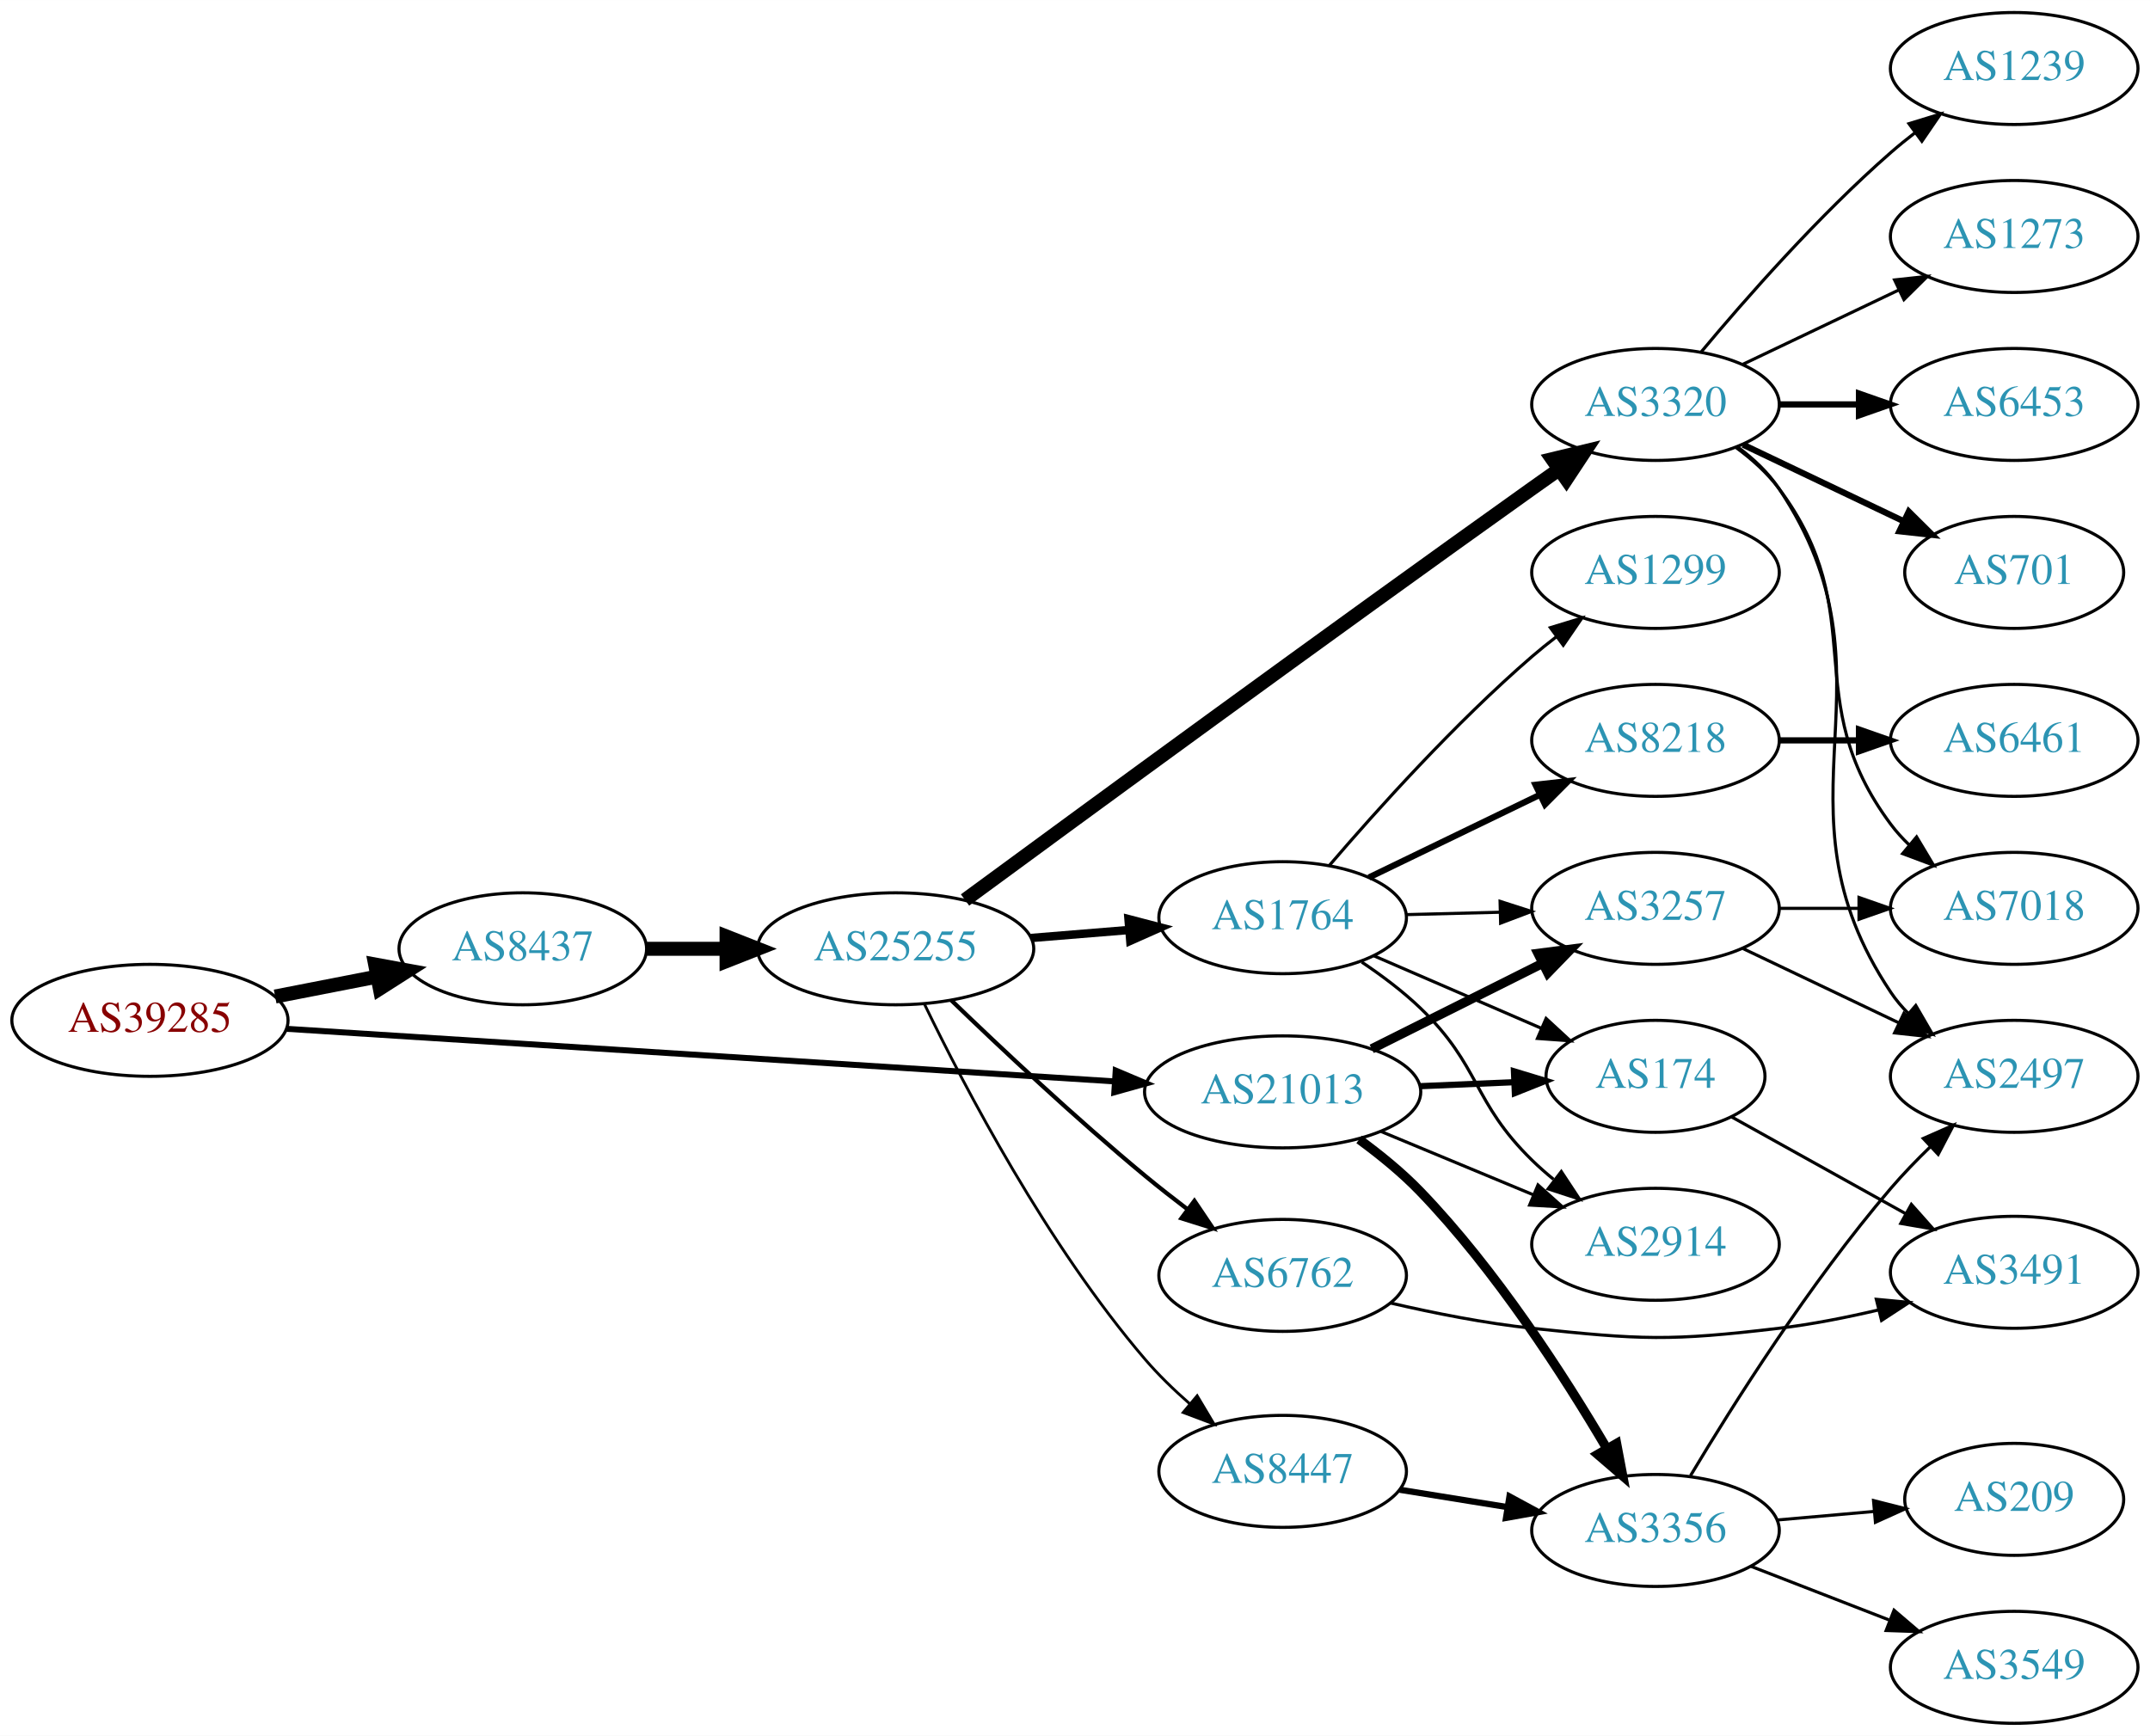
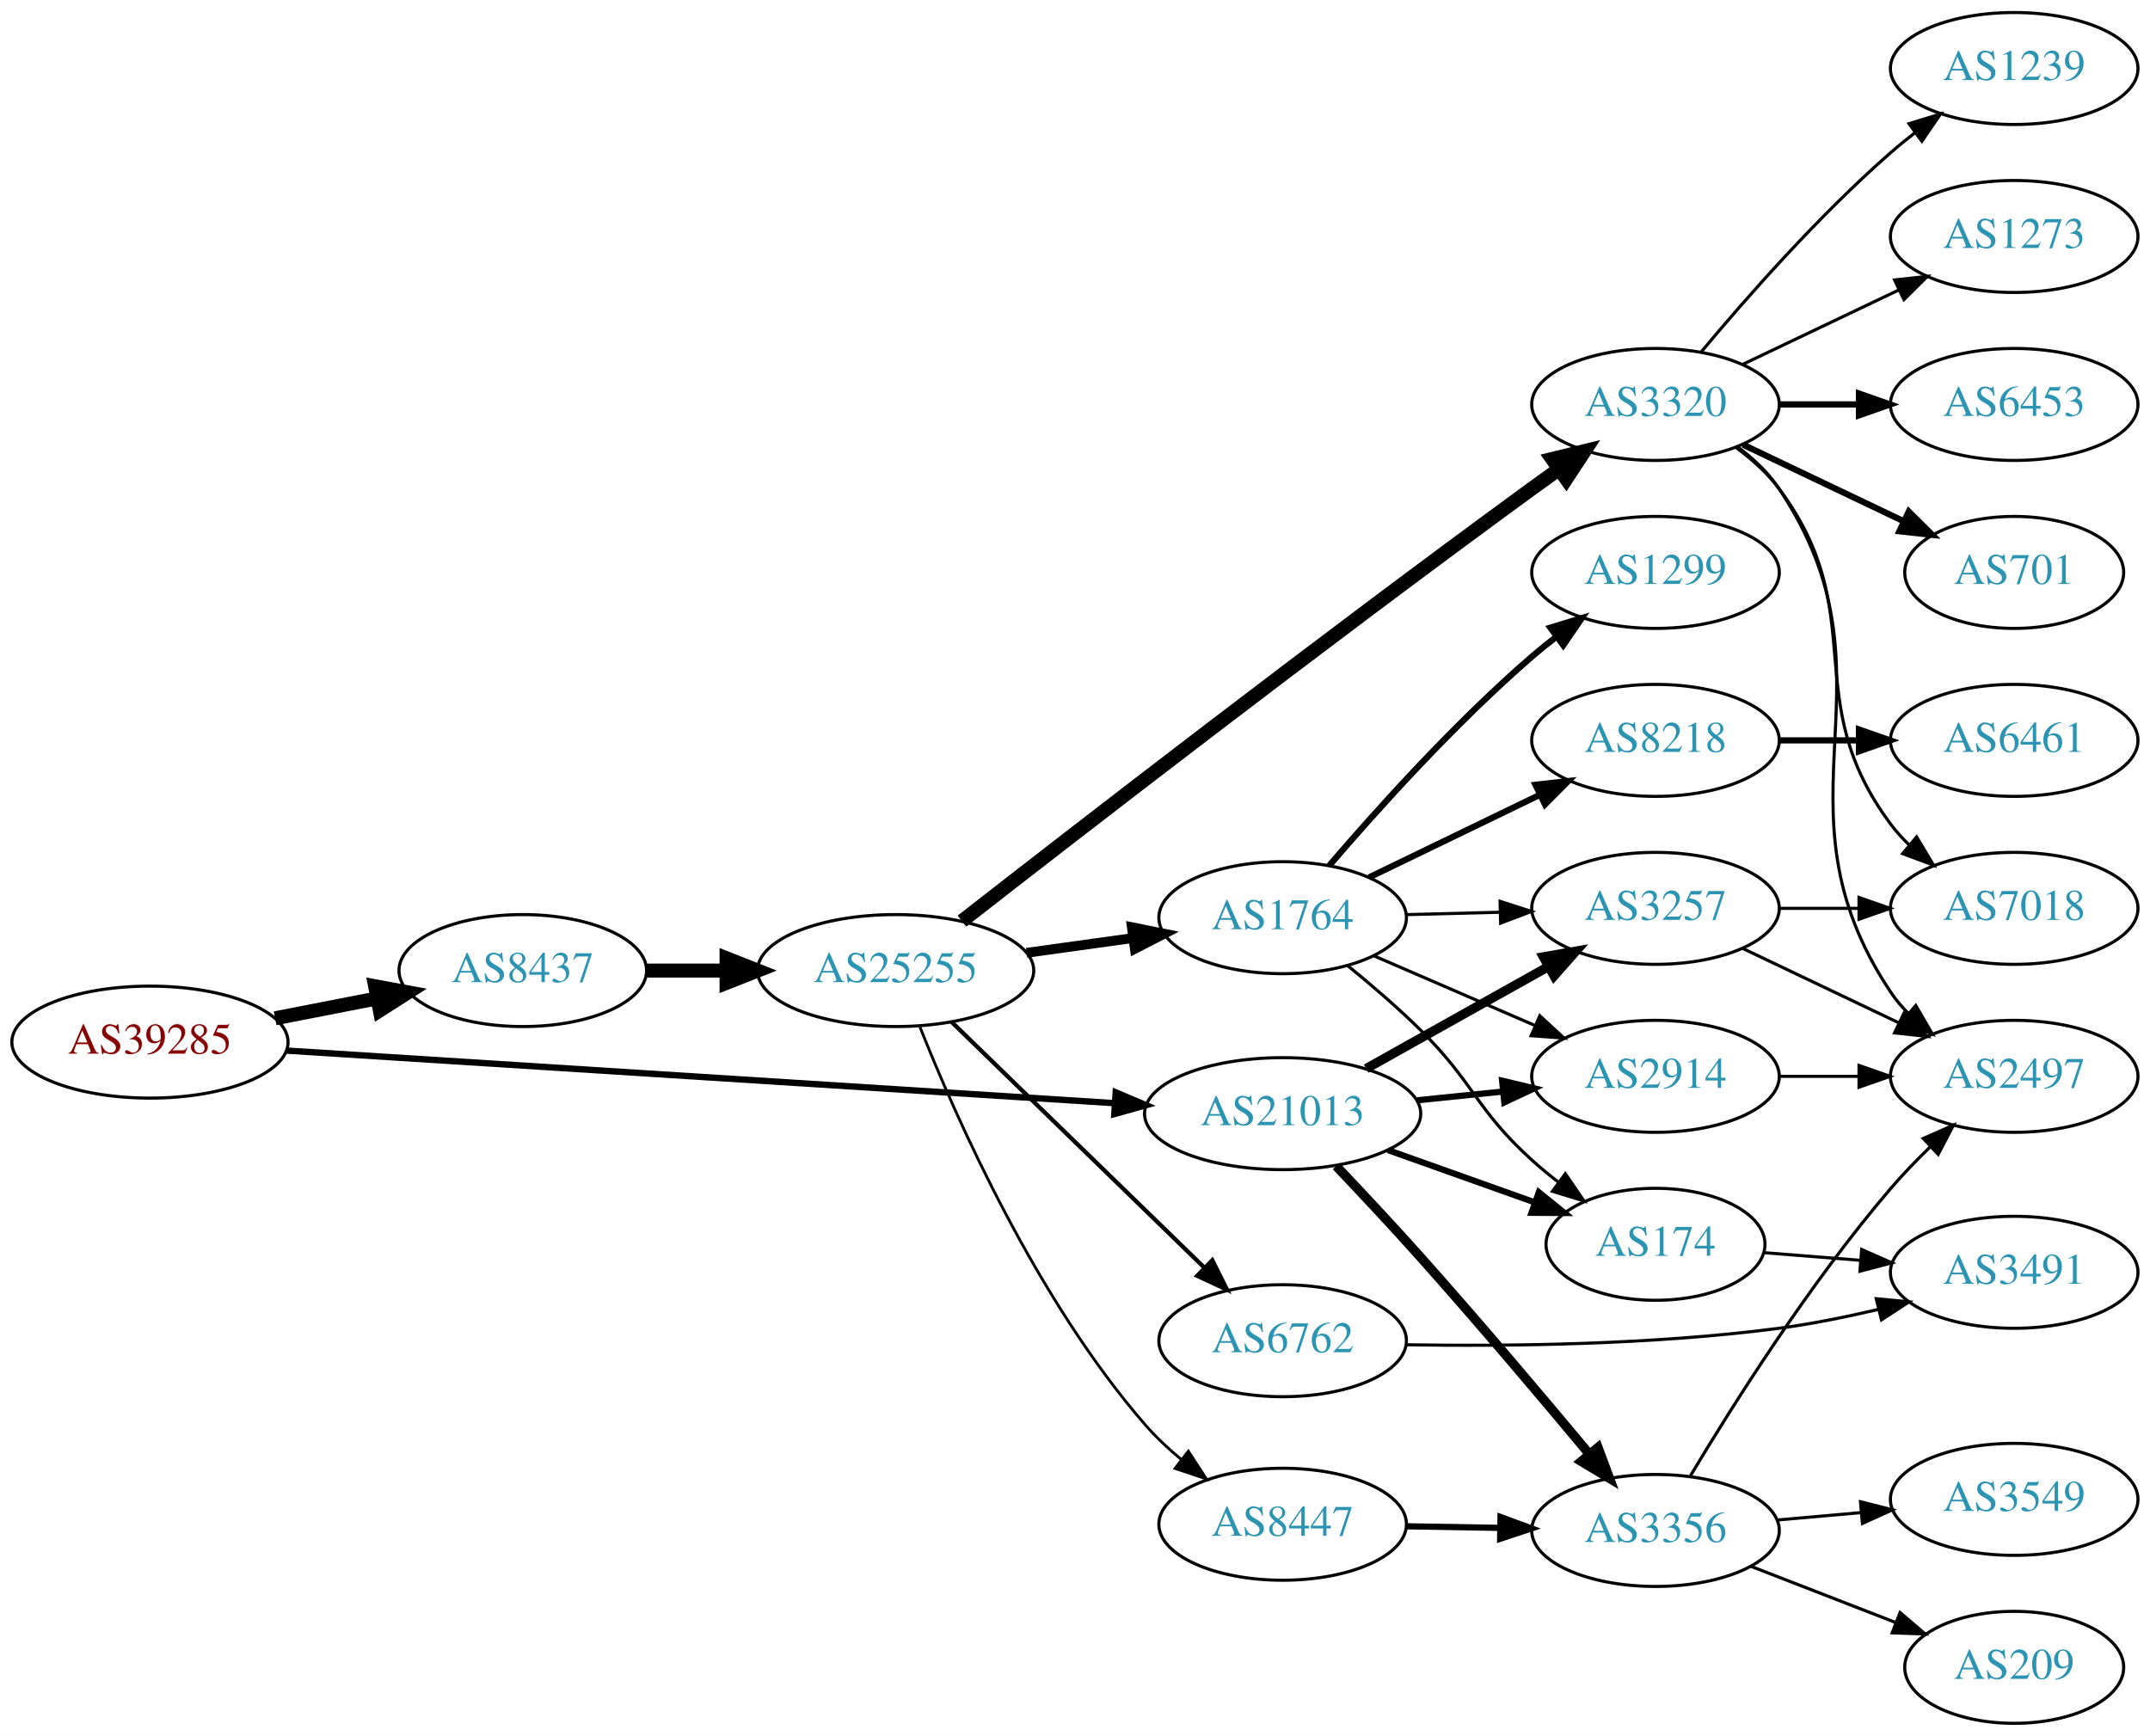
<svg xmlns="http://www.w3.org/2000/svg" xmlns:xlink="http://www.w3.org/1999/xlink" width="691pt" height="558pt" viewBox="0.00 0.00 691.06 558.00">
  <g id="graph0" class="graph" transform="scale(1 1) rotate(0) translate(4 554)">
    <polygon fill="white" stroke="none" points="-4,4 -4,-554 687.055,-554 687.055,4 -4,4" />
    <g id="node1" class="node">
      <g id="a_node1">
        <a xlink:href="/asn/39285" xlink:title="AS39285 ~ Gartner KG [AT]">
-           <ellipse fill="#ffffff" stroke="black" cx="44.196" cy="-226" rx="44.393" ry="18" />
-           <text text-anchor="middle" x="44.196" y="-222.3" font-family="Times,serif" font-size="14.00" fill="#880000">AS39285</text>
+           <ellipse fill="#ffffff" stroke="black" cx="44.196" cy="-219" rx="44.393" ry="18" />
+           <text text-anchor="middle" x="44.196" y="-215.3" font-family="Times,serif" font-size="14.00" fill="#880000">AS39285</text>
        </a>
      </g>
    </g>
    <g id="node2" class="node">
      <g id="a_node2">
        <a xlink:href="/asn/8437" xlink:title="AS8437 ~ Hutchison Drei Austria GmbH [AT]">
-           <ellipse fill="#ffffff" stroke="black" cx="164.039" cy="-249" rx="39.794" ry="18" />
-           <text text-anchor="middle" x="164.039" y="-245.3" font-family="Times,serif" font-size="14.00" fill="#2c94b3">AS8437</text>
+           <ellipse fill="#ffffff" stroke="black" cx="164.039" cy="-242" rx="39.794" ry="18" />
+           <text text-anchor="middle" x="164.039" y="-238.3" font-family="Times,serif" font-size="14.00" fill="#2c94b3">AS8437</text>
        </a>
      </g>
    </g>
    <g id="edge1" class="edge">
-       <path fill="none" stroke="black" stroke-width="4.5" d="M84.436,-233.659C94.888,-235.699 106.274,-237.921 117.052,-240.025" />
-       <polygon fill="black" stroke="black" stroke-width="4.5" points="116.58,-243.944 127.149,-241.995 118.089,-236.215 116.58,-243.944" />
+       <path fill="none" stroke="black" stroke-width="4.5" d="M84.436,-226.659C94.888,-228.699 106.274,-230.921 117.052,-233.025" />
+       <polygon fill="black" stroke="black" stroke-width="4.5" points="116.58,-236.944 127.149,-234.995 118.089,-229.215 116.58,-236.944" />
    </g>
    <g id="node3" class="node">
      <g id="a_node3">
        <a xlink:href="/asn/21013" xlink:title="AS21013 ~ Wels, AT [AT]">
-           <ellipse fill="#ffffff" stroke="black" cx="408.273" cy="-203" rx="44.393" ry="18" />
-           <text text-anchor="middle" x="408.273" y="-199.3" font-family="Times,serif" font-size="14.00" fill="#2c94b3">AS21013</text>
+           <ellipse fill="#ffffff" stroke="black" cx="408.273" cy="-196" rx="44.393" ry="18" />
+           <text text-anchor="middle" x="408.273" y="-192.3" font-family="Times,serif" font-size="14.00" fill="#2c94b3">AS21013</text>
        </a>
      </g>
    </g>
    <g id="edge2" class="edge">
-       <path fill="none" stroke="black" stroke-width="1.929" d="M88.153,-223.271C154.571,-219.052 282.038,-210.955 354.149,-206.375" />
-       <polygon fill="black" stroke="black" stroke-width="1.929" points="354.614,-209.852 364.372,-205.725 354.171,-202.866 354.614,-209.852" />
+       <path fill="none" stroke="black" stroke-width="2.045" d="M88.153,-216.271C154.571,-212.052 282.038,-203.955 354.149,-199.375" />
+       <polygon fill="black" stroke="black" stroke-width="2.045" points="354.614,-202.852 364.372,-198.725 354.171,-195.866 354.614,-202.852" />
    </g>
    <g id="node4" class="node">
      <g id="a_node4">
        <a xlink:href="/asn/25255" xlink:title="AS25255 ~ ==&gt; TELE2 AUSTRIA &lt;== [AT]">
-           <ellipse fill="#ffffff" stroke="black" cx="283.881" cy="-249" rx="44.393" ry="18" />
-           <text text-anchor="middle" x="283.881" y="-245.3" font-family="Times,serif" font-size="14.00" fill="#2c94b3">AS25255</text>
+           <ellipse fill="#ffffff" stroke="black" cx="283.881" cy="-242" rx="44.393" ry="18" />
+           <text text-anchor="middle" x="283.881" y="-238.3" font-family="Times,serif" font-size="14.00" fill="#2c94b3">AS25255</text>
        </a>
      </g>
    </g>
    <g id="edge3" class="edge">
-       <path fill="none" stroke="black" stroke-width="4.5" d="M203.951,-249C212.054,-249 220.729,-249 229.255,-249" />
-       <polygon fill="black" stroke="black" stroke-width="4.5" points="229.533,-252.938 239.533,-249 229.533,-245.063 229.533,-252.938" />
+       <path fill="none" stroke="black" stroke-width="4.5" d="M203.951,-242C212.054,-242 220.729,-242 229.255,-242" />
+       <polygon fill="black" stroke="black" stroke-width="4.5" points="229.533,-245.938 239.533,-242 229.533,-238.063 229.533,-245.938" />
    </g>
    <g id="node17" class="node">
      <g id="a_node17">
+         <a xlink:href="/asn/2914" xlink:title="AS2914 ~ NTT America, Inc. [US]">
+           <ellipse fill="#ffffff" stroke="black" cx="528.116" cy="-208" rx="39.794" ry="18" />
+           <text text-anchor="middle" x="528.116" y="-204.3" font-family="Times,serif" font-size="14.00" fill="#2c94b3">AS2914</text>
+         </a>
+       </g>
+     </g>
+     <g id="edge23" class="edge">
+       <path fill="none" stroke="black" stroke-width="2" d="M451.484,-200.298C460.409,-201.207 469.892,-202.173 479.016,-203.102" />
+       <polygon fill="black" stroke="black" stroke-width="2" points="478.813,-206.599 489.116,-204.13 479.522,-199.635 478.813,-206.599" />
+     </g>
+     <g id="node18" class="node">
+       <g id="a_node18">
+         <a xlink:href="/asn/174" xlink:title="AS174 ~ Cogent Communications [US]">
+           <ellipse fill="#ffffff" stroke="black" cx="528.116" cy="-154" rx="35.194" ry="18" />
+           <text text-anchor="middle" x="528.116" y="-150.3" font-family="Times,serif" font-size="14.00" fill="#2c94b3">AS174</text>
+         </a>
+       </g>
+     </g>
+     <g id="edge20" class="edge">
+       <path fill="none" stroke="black" stroke-width="2" d="M442.099,-184.301C456.736,-179.084 474.065,-172.908 489.247,-167.497" />
+       <polygon fill="black" stroke="black" stroke-width="2" points="490.619,-170.723 498.864,-164.069 488.269,-164.13 490.619,-170.723" />
+     </g>
+     <g id="node19" class="node">
+       <g id="a_node19">
        <a xlink:href="/asn/3257" xlink:title="AS3257 ~ GTT [DE]">
          <ellipse fill="#ffffff" stroke="black" cx="528.116" cy="-262" rx="39.794" ry="18" />
          <text text-anchor="middle" x="528.116" y="-258.3" font-family="Times,serif" font-size="14.00" fill="#2c94b3">AS3257</text>
        </a>
      </g>
    </g>
-     <g id="edge22" class="edge">
-       <path fill="none" stroke="black" stroke-width="3" d="M436.902,-216.833C453.204,-224.994 474.007,-235.41 491.527,-244.182" />
-       <polygon fill="black" stroke="black" stroke-width="3" points="490.365,-247.514 500.874,-248.861 493.499,-241.255 490.365,-247.514" />
-     </g>
-     <g id="node18" class="node">
-       <g id="a_node18">
-         <a xlink:href="/asn/2914" xlink:title="AS2914 ~ NTT America, Inc. [US]">
-           <ellipse fill="#ffffff" stroke="black" cx="528.116" cy="-154" rx="39.794" ry="18" />
-           <text text-anchor="middle" x="528.116" y="-150.3" font-family="Times,serif" font-size="14.00" fill="#2c94b3">AS2914</text>
-         </a>
-       </g>
-     </g>
-     <g id="edge23" class="edge">
-       <path fill="none" stroke="black" d="M439.927,-190.254C454.837,-184.054 472.911,-176.539 488.728,-169.962" />
-       <polygon fill="black" stroke="black" points="490.347,-173.08 498.237,-166.008 487.659,-166.616 490.347,-173.08" />
-     </g>
-     <g id="node19" class="node">
-       <g id="a_node19">
-         <a xlink:href="/asn/174" xlink:title="AS174 ~ Cogent Communications [US]">
-           <ellipse fill="#ffffff" stroke="black" cx="528.116" cy="-208" rx="35.194" ry="18" />
-           <text text-anchor="middle" x="528.116" y="-204.3" font-family="Times,serif" font-size="14.00" fill="#2c94b3">AS174</text>
-         </a>
-       </g>
-     </g>
-     <g id="edge20" class="edge">
-       <path fill="none" stroke="black" stroke-width="2" d="M452.484,-204.833C462.332,-205.251 472.812,-205.696 482.709,-206.116" />
-       <polygon fill="black" stroke="black" stroke-width="2" points="482.622,-209.615 492.761,-206.542 482.919,-202.621 482.622,-209.615" />
+     <g id="edge21" class="edge">
+       <path fill="none" stroke="black" stroke-width="3" d="M435.134,-210.484C452.369,-220.136 475.183,-232.914 493.778,-243.328" />
+       <polygon fill="black" stroke="black" stroke-width="3" points="492.089,-246.394 502.524,-248.227 495.51,-240.287 492.089,-246.394" />
    </g>
    <g id="node21" class="node">
      <g id="a_node21">
        <a xlink:href="/asn/3356" xlink:title="AS3356 ~ Level 3 Parent, LLC [US]">
          <ellipse fill="#ffffff" stroke="black" cx="528.116" cy="-62" rx="39.794" ry="18" />
          <text text-anchor="middle" x="528.116" y="-58.3" font-family="Times,serif" font-size="14.00" fill="#2c94b3">AS3356</text>
        </a>
      </g>
    </g>
-     <g id="edge21" class="edge">
-       <path fill="none" stroke="black" stroke-width="3" d="M432.855,-187.714C439.572,-182.799 446.641,-177.049 452.469,-171 476.807,-145.742 498.706,-111.763 512.394,-88.496" />
-       <polygon fill="black" stroke="black" stroke-width="3" points="515.596,-89.95 517.569,-79.54 509.536,-86.448 515.596,-89.95" />
+     <g id="edge22" class="edge">
+       <path fill="none" stroke="black" stroke-width="3" d="M425.481,-179.15C433.677,-170.528 443.715,-159.807 452.469,-150 471.157,-129.064 491.743,-104.692 506.555,-86.912" />
+       <polygon fill="black" stroke="black" stroke-width="3" points="509.632,-88.686 513.329,-78.758 504.247,-84.214 509.632,-88.686" />
    </g>
    <g id="node5" class="node">
      <g id="a_node5">
+         <a xlink:href="/asn/6762" xlink:title="AS6762 ~ TELECOM ITALIA SPARKLE S.p.A. [IT]">
+           <ellipse fill="#ffffff" stroke="black" cx="408.273" cy="-123" rx="39.794" ry="18" />
+           <text text-anchor="middle" x="408.273" y="-119.3" font-family="Times,serif" font-size="14.00" fill="#2c94b3">AS6762</text>
+         </a>
+       </g>
+     </g>
+     <g id="edge4" class="edge">
+       <path fill="none" stroke="black" stroke-width="1.35" d="M301.899,-225.454C322.999,-204.939 359.102,-169.836 383.077,-146.526" />
+       <polygon fill="black" stroke="black" stroke-width="1.35" points="385.67,-148.886 390.4,-139.406 380.79,-143.868 385.67,-148.886" />
+     </g>
+     <g id="node6" class="node">
+       <g id="a_node6">
        <a xlink:href="/asn/3320" xlink:title="AS3320 ~ DTAG [DE]">
          <ellipse fill="#ffffff" stroke="black" cx="528.116" cy="-424" rx="39.794" ry="18" />
          <text text-anchor="middle" x="528.116" y="-420.3" font-family="Times,serif" font-size="14.00" fill="#2c94b3">AS3320</text>
        </a>
      </g>
    </g>
-     <g id="edge4" class="edge">
-       <path fill="none" stroke="black" stroke-width="4.5" d="M306.183,-264.687C343.133,-291.853 421.57,-349.32 488.469,-397 491.288,-399.008 494.229,-401.09 497.176,-403.166" />
-       <polygon fill="black" stroke="black" stroke-width="4.5" points="494.952,-406.415 505.399,-408.934 499.474,-399.968 494.952,-406.415" />
-     </g>
-     <g id="node6" class="node">
-       <g id="a_node6">
+     <g id="edge5" class="edge">
+       <path fill="none" stroke="black" stroke-width="4.5" d="M305.19,-257.9C341.582,-286.293 420.461,-347.387 488.469,-397 491.265,-399.04 494.192,-401.142 497.129,-403.231" />
+       <polygon fill="black" stroke="black" stroke-width="4.5" points="494.897,-406.475 505.339,-409.018 499.434,-400.038 494.897,-406.475" />
+     </g>
+     <g id="node7" class="node">
+       <g id="a_node7">
        <a xlink:href="/asn/1764" xlink:title="AS1764 ~ NEXTLAYER-AS [AT]">
          <ellipse fill="#ffffff" stroke="black" cx="408.273" cy="-259" rx="39.794" ry="18" />
          <text text-anchor="middle" x="408.273" y="-255.3" font-family="Times,serif" font-size="14.00" fill="#2c94b3">AS1764</text>
        </a>
      </g>
    </g>
-     <g id="edge5" class="edge">
-       <path fill="none" stroke="black" stroke-width="2.7" d="M327.345,-252.469C337.494,-253.299 348.404,-254.19 358.801,-255.04" />
-       <polygon fill="black" stroke="black" stroke-width="2.7" points="358.729,-258.545 368.98,-255.871 359.299,-251.568 358.729,-258.545" />
-     </g>
-     <g id="node7" class="node">
-       <g id="a_node7">
-         <a xlink:href="/asn/6762" xlink:title="AS6762 ~ TELECOM ITALIA SPARKLE S.p.A. [IT]">
-           <ellipse fill="#ffffff" stroke="black" cx="408.273" cy="-144" rx="39.794" ry="18" />
-           <text text-anchor="middle" x="408.273" y="-140.3" font-family="Times,serif" font-size="14.00" fill="#2c94b3">AS6762</text>
-         </a>
-       </g>
-     </g>
    <g id="edge6" class="edge">
-       <path fill="none" stroke="black" stroke-width="1.35" d="M301.708,-232.505C317.423,-217.339 341.745,-194.475 364.077,-176 368.392,-172.431 373.057,-168.776 377.671,-165.274" />
-       <polygon fill="black" stroke="black" stroke-width="1.35" points="379.913,-167.968 385.835,-159.182 375.727,-162.357 379.913,-167.968" />
+       <path fill="none" stroke="black" stroke-width="3.15" d="M325.976,-247.708C336.929,-249.229 348.849,-250.885 360.1,-252.448" />
+       <polygon fill="black" stroke="black" stroke-width="3.15" points="359.811,-255.941 370.197,-253.85 360.774,-249.008 359.811,-255.941" />
    </g>
    <g id="node8" class="node">
      <g id="a_node8">
        <a xlink:href="/asn/8447" xlink:title="AS8447 ~ A1 Telekom Austria AG [AT]">
-           <ellipse fill="#ffffff" stroke="black" cx="408.273" cy="-81" rx="39.794" ry="18" />
-           <text text-anchor="middle" x="408.273" y="-77.3" font-family="Times,serif" font-size="14.00" fill="#2c94b3">AS8447</text>
+           <ellipse fill="#ffffff" stroke="black" cx="408.273" cy="-64" rx="39.794" ry="18" />
+           <text text-anchor="middle" x="408.273" y="-60.3" font-family="Times,serif" font-size="14.00" fill="#2c94b3">AS8447</text>
        </a>
      </g>
    </g>
    <g id="edge7" class="edge">
-       <path fill="none" stroke="black" stroke-width="0.9" d="M293.189,-231.11C306.051,-204.513 332.613,-153.74 364.077,-117 368.328,-112.037 373.309,-107.208 378.348,-102.782" />
-       <polygon fill="black" stroke="black" stroke-width="0.9" points="380.793,-105.3 386.217,-96.198 376.301,-99.931 380.793,-105.3" />
+       <path fill="none" stroke="black" stroke-width="0.9" d="M291.706,-223.833C303.316,-194.588 329.098,-136.278 364.077,-96 367.508,-92.049 371.508,-88.295 375.663,-84.839" />
+       <polygon fill="black" stroke="black" stroke-width="0.9" points="377.97,-87.479 383.736,-78.59 373.685,-81.944 377.97,-87.479" />
+     </g>
+     <g id="node24" class="node">
+       <g id="a_node24">
+         <a xlink:href="/asn/3491" xlink:title="AS3491 ~ PCCW Global, Inc. [US]">
+           <ellipse fill="#ffffff" stroke="black" cx="643.409" cy="-145" rx="39.794" ry="18" />
+           <text text-anchor="middle" x="643.409" y="-141.3" font-family="Times,serif" font-size="14.00" fill="#2c94b3">AS3491</text>
+         </a>
+       </g>
+     </g>
+     <g id="edge31" class="edge">
+       <path fill="none" stroke="black" d="M447.882,-121.706C480.083,-121.169 527.102,-121.646 567.762,-127 578.279,-128.385 589.47,-130.648 599.899,-133.109" />
+       <polygon fill="black" stroke="black" points="599.072,-136.51 609.619,-135.508 600.749,-129.714 599.072,-136.51" />
    </g>
    <g id="node9" class="node">
      <g id="a_node9">
        <a xlink:href="/asn/6453" xlink:title="AS6453 ~ TATA COMMUNICATIONS (AMERICA) INC [US]">
          <ellipse fill="#ffffff" stroke="black" cx="643.409" cy="-424" rx="39.794" ry="18" />
          <text text-anchor="middle" x="643.409" y="-420.3" font-family="Times,serif" font-size="14.00" fill="#2c94b3">AS6453</text>
        </a>
      </g>
    </g>
    <g id="edge8" class="edge">
      <path fill="none" stroke="black" stroke-width="2" d="M567.788,-424C575.991,-424 584.755,-424 593.287,-424" />
      <polygon fill="black" stroke="black" stroke-width="2" points="593.526,-427.5 603.526,-424 593.526,-420.5 593.526,-427.5" />
    </g>
    <g id="node10" class="node">
      <g id="a_node10">
        <a xlink:href="/asn/701" xlink:title="AS701 ~ UUNET [US]">
          <ellipse fill="#ffffff" stroke="black" cx="643.409" cy="-370" rx="35.194" ry="18" />
          <text text-anchor="middle" x="643.409" y="-366.3" font-family="Times,serif" font-size="14.00" fill="#2c94b3">AS701</text>
        </a>
      </g>
    </g>
    <g id="edge9" class="edge">
      <path fill="none" stroke="black" stroke-width="2" d="M556.252,-411.066C571.684,-403.71 591.17,-394.423 607.705,-386.541" />
      <polygon fill="black" stroke="black" stroke-width="2" points="609.525,-389.551 617.047,-382.089 606.514,-383.232 609.525,-389.551" />
    </g>
    <g id="node11" class="node">
      <g id="a_node11">
        <a xlink:href="/asn/1239" xlink:title="AS1239 ~ Sprint [US]">
          <ellipse fill="#ffffff" stroke="black" cx="643.409" cy="-532" rx="39.794" ry="18" />
          <text text-anchor="middle" x="643.409" y="-528.3" font-family="Times,serif" font-size="14.00" fill="#2c94b3">AS1239</text>
        </a>
      </g>
    </g>
    <g id="edge10" class="edge">
      <path fill="none" stroke="black" d="M542.746,-440.817C557.029,-457.929 580.575,-484.745 603.762,-505 606.228,-507.154 608.867,-509.294 611.564,-511.372" />
      <polygon fill="black" stroke="black" points="609.589,-514.264 619.718,-517.37 613.737,-508.625 609.589,-514.264" />
    </g>
    <g id="node12" class="node">
      <g id="a_node12">
+         <a xlink:href="/asn/2497" xlink:title="AS2497 ~ Internet Initiative Japan Inc. [JP]">
+           <ellipse fill="#ffffff" stroke="black" cx="643.409" cy="-208" rx="39.794" ry="18" />
+           <text text-anchor="middle" x="643.409" y="-204.3" font-family="Times,serif" font-size="14.00" fill="#2c94b3">AS2497</text>
+         </a>
+       </g>
+     </g>
+     <g id="edge11" class="edge">
+       <path fill="none" stroke="black" d="M554.435,-410.393C559.491,-406.649 564.303,-402.169 567.762,-397 608.787,-335.706 562.738,-296.294 603.762,-235 605.384,-232.577 607.303,-230.305 609.405,-228.19" />
+       <polygon fill="black" stroke="black" points="611.772,-230.771 617.09,-221.607 607.218,-225.454 611.772,-230.771" />
+     </g>
+     <g id="node13" class="node">
+       <g id="a_node13">
+         <a xlink:href="/asn/1273" xlink:title="AS1273 ~ Vodafone Group PLC [EU]">
+           <ellipse fill="#ffffff" stroke="black" cx="643.409" cy="-478" rx="39.794" ry="18" />
+           <text text-anchor="middle" x="643.409" y="-474.3" font-family="Times,serif" font-size="14.00" fill="#2c94b3">AS1273</text>
+         </a>
+       </g>
+     </g>
+     <g id="edge12" class="edge">
+       <path fill="none" stroke="black" d="M556.252,-436.934C571.246,-444.081 590.067,-453.052 606.291,-460.785" />
+       <polygon fill="black" stroke="black" points="604.961,-464.028 615.494,-465.171 607.973,-457.709 604.961,-464.028" />
+     </g>
+     <g id="node14" class="node">
+       <g id="a_node14">
        <a xlink:href="/asn/7018" xlink:title="AS7018 ~ AT&amp;T Services, Inc. [US]">
          <ellipse fill="#ffffff" stroke="black" cx="643.409" cy="-262" rx="39.794" ry="18" />
          <text text-anchor="middle" x="643.409" y="-258.3" font-family="Times,serif" font-size="14.00" fill="#2c94b3">AS7018</text>
        </a>
      </g>
    </g>
-     <g id="edge11" class="edge">
+     <g id="edge13" class="edge">
      <path fill="none" stroke="black" d="M554.047,-410.118C559.123,-406.389 564.041,-401.984 567.762,-397 598.034,-356.458 573.491,-329.542 603.762,-289 605.507,-286.664 607.514,-284.455 609.678,-282.383" />
      <polygon fill="black" stroke="black" points="612.037,-284.973 617.478,-275.882 607.555,-279.595 612.037,-284.973" />
-     </g>
-     <g id="node13" class="node">
-       <g id="a_node13">
-         <a xlink:href="/asn/2497" xlink:title="AS2497 ~ Internet Initiative Japan Inc. [JP]">
-           <ellipse fill="#ffffff" stroke="black" cx="643.409" cy="-208" rx="39.794" ry="18" />
-           <text text-anchor="middle" x="643.409" y="-204.3" font-family="Times,serif" font-size="14.00" fill="#2c94b3">AS2497</text>
-         </a>
-       </g>
-     </g>
-     <g id="edge12" class="edge">
-       <path fill="none" stroke="black" d="M554.435,-410.393C559.491,-406.649 564.303,-402.169 567.762,-397 608.787,-335.706 562.738,-296.294 603.762,-235 605.384,-232.577 607.303,-230.305 609.405,-228.19" />
-       <polygon fill="black" stroke="black" points="611.772,-230.771 617.09,-221.607 607.218,-225.454 611.772,-230.771" />
-     </g>
-     <g id="node14" class="node">
-       <g id="a_node14">
-         <a xlink:href="/asn/1273" xlink:title="AS1273 ~ Vodafone Group PLC [EU]">
-           <ellipse fill="#ffffff" stroke="black" cx="643.409" cy="-478" rx="39.794" ry="18" />
-           <text text-anchor="middle" x="643.409" y="-474.3" font-family="Times,serif" font-size="14.00" fill="#2c94b3">AS1273</text>
-         </a>
-       </g>
-     </g>
-     <g id="edge13" class="edge">
-       <path fill="none" stroke="black" d="M556.252,-436.934C571.246,-444.081 590.067,-453.052 606.291,-460.785" />
-       <polygon fill="black" stroke="black" points="604.961,-464.028 615.494,-465.171 607.973,-457.709 604.961,-464.028" />
    </g>
    <g id="node15" class="node">
      <g id="a_node15">
        <a xlink:href="/asn/1299" xlink:title="AS1299 ~ Telia Carrier [EU]">
          <ellipse fill="#ffffff" stroke="black" cx="528.116" cy="-370" rx="39.794" ry="18" />
          <text text-anchor="middle" x="528.116" y="-366.3" font-family="Times,serif" font-size="14.00" fill="#2c94b3">AS1299</text>
        </a>
      </g>
    </g>
    <g id="edge14" class="edge">
-       <path fill="none" stroke="black" d="M423.245,-275.749C438.397,-293.431 463.743,-321.647 488.469,-343 490.947,-345.14 493.594,-347.27 496.297,-349.342" />
-       <polygon fill="black" stroke="black" points="494.327,-352.237 504.46,-355.33 498.468,-346.593 494.327,-352.237" />
+       <path fill="none" stroke="black" stroke-width="2" d="M423.245,-275.749C438.397,-293.431 463.743,-321.647 488.469,-343 490.947,-345.14 493.594,-347.27 496.297,-349.342" />
+       <polygon fill="black" stroke="black" stroke-width="2" points="494.327,-352.237 504.46,-355.33 498.468,-346.593 494.327,-352.237" />
    </g>
    <g id="node16" class="node">
      <g id="a_node16">
        <a xlink:href="/asn/8218" xlink:title="AS8218 ~ legacy Neotelecoms [FR]">
          <ellipse fill="#ffffff" stroke="black" cx="528.116" cy="-316" rx="39.794" ry="18" />
          <text text-anchor="middle" x="528.116" y="-312.3" font-family="Times,serif" font-size="14.00" fill="#2c94b3">AS8218</text>
        </a>
      </g>
    </g>
    <g id="edge15" class="edge">
      <path fill="none" stroke="black" stroke-width="2" d="M436.014,-271.934C452.171,-279.75 472.986,-289.818 490.641,-298.357" />
      <polygon fill="black" stroke="black" stroke-width="2" points="489.547,-301.716 500.074,-302.92 492.595,-295.415 489.547,-301.716" />
    </g>
    <g id="edge16" class="edge">
+       <path fill="none" stroke="black" d="M437.5,-246.784C452.982,-240.084 472.387,-231.686 489.177,-224.419" />
+       <polygon fill="black" stroke="black" points="490.924,-227.477 498.712,-220.293 488.144,-221.053 490.924,-227.477" />
+     </g>
+     <g id="edge17" class="edge">
+       <path fill="none" stroke="black" d="M429.23,-243.537C436.756,-237.407 445.241,-230.129 452.469,-223 469.974,-205.736 470.248,-197.505 488.469,-181 491.097,-178.62 493.941,-176.273 496.855,-174.015" />
+       <polygon fill="black" stroke="black" points="499.139,-176.68 505.122,-167.936 494.992,-171.04 499.139,-176.68" />
+     </g>
+     <g id="edge18" class="edge">
      <path fill="none" stroke="black" d="M448.186,-259.991C457.739,-260.234 468.089,-260.497 478.052,-260.751" />
      <polygon fill="black" stroke="black" points="478.158,-264.255 488.244,-261.01 478.336,-257.257 478.158,-264.255" />
    </g>
-     <g id="edge17" class="edge">
-       <path fill="none" stroke="black" d="M433.701,-244.73C440.146,-240.412 446.861,-235.375 452.469,-230 471.979,-211.301 469.135,-199.88 488.469,-181 490.611,-178.909 492.928,-176.865 495.329,-174.897" />
-       <polygon fill="black" stroke="black" points="497.839,-177.384 503.671,-168.539 493.596,-171.817 497.839,-177.384" />
-     </g>
-     <g id="edge18" class="edge">
-       <path fill="none" stroke="black" d="M437.5,-246.784C453.701,-239.773 474.198,-230.902 491.5,-223.414" />
-       <polygon fill="black" stroke="black" points="492.948,-226.601 500.735,-219.417 490.168,-220.177 492.948,-226.601" />
-     </g>
-     <g id="node22" class="node">
-       <g id="a_node22">
-         <a xlink:href="/asn/3491" xlink:title="AS3491 ~ PCCW Global, Inc. [US]">
-           <ellipse fill="#ffffff" stroke="black" cx="643.409" cy="-145" rx="39.794" ry="18" />
-           <text text-anchor="middle" x="643.409" y="-141.3" font-family="Times,serif" font-size="14.00" fill="#2c94b3">AS3491</text>
-         </a>
-       </g>
-     </g>
-     <g id="edge31" class="edge">
-       <path fill="none" stroke="black" d="M442.933,-135.131C456.912,-131.879 473.367,-128.603 488.469,-127 523.514,-123.281 532.767,-122.84 567.762,-127 578.296,-128.252 589.493,-130.465 599.923,-132.92" />
-       <polygon fill="black" stroke="black" points="599.094,-136.32 609.642,-135.325 600.775,-129.525 599.094,-136.32" />
-     </g>
-     <g id="edge30" class="edge">
-       <path fill="none" stroke="black" stroke-width="2" d="M445.914,-75.092C456.887,-73.323 469.071,-71.359 480.592,-69.501" />
-       <polygon fill="black" stroke="black" stroke-width="2" points="481.183,-72.951 490.498,-67.904 480.069,-66.04 481.183,-72.951" />
+     <g id="edge32" class="edge">
+       <path fill="none" stroke="black" stroke-width="2" d="M448.186,-63.34C457.739,-63.177 468.089,-63.002 478.052,-62.833" />
+       <polygon fill="black" stroke="black" stroke-width="2" points="478.305,-66.329 488.244,-62.66 478.186,-59.33 478.305,-66.329" />
    </g>
    <g id="node20" class="node">
      <g id="a_node20">
        <a xlink:href="/asn/6461" xlink:title="AS6461 ~ Zayo Bandwidth [US]">
          <ellipse fill="#ffffff" stroke="black" cx="643.409" cy="-316" rx="39.794" ry="18" />
          <text text-anchor="middle" x="643.409" y="-312.3" font-family="Times,serif" font-size="14.00" fill="#2c94b3">AS6461</text>
        </a>
      </g>
    </g>
    <g id="edge19" class="edge">
      <path fill="none" stroke="black" stroke-width="2" d="M567.788,-316C575.991,-316 584.755,-316 593.287,-316" />
      <polygon fill="black" stroke="black" stroke-width="2" points="593.526,-319.5 603.526,-316 593.526,-312.5 593.526,-319.5" />
    </g>
+     <g id="edge29" class="edge">
+       <path fill="none" stroke="black" d="M567.788,-208C575.991,-208 584.755,-208 593.287,-208" />
+       <polygon fill="black" stroke="black" points="593.526,-211.5 603.526,-208 593.526,-204.5 593.526,-211.5" />
+     </g>
+     <g id="edge30" class="edge">
+       <path fill="none" stroke="black" d="M563.108,-151.3C572.786,-150.531 583.522,-149.678 593.887,-148.855" />
+       <polygon fill="black" stroke="black" points="594.384,-152.326 604.075,-148.045 593.829,-145.348 594.384,-152.326" />
+     </g>
+     <g id="edge25" class="edge">
+       <path fill="none" stroke="black" d="M556.252,-249.066C571.246,-241.919 590.067,-232.948 606.291,-225.215" />
+       <polygon fill="black" stroke="black" points="607.973,-228.291 615.494,-220.829 604.961,-221.972 607.973,-228.291" />
+     </g>
    <g id="edge24" class="edge">
      <path fill="none" stroke="black" d="M567.788,-262C575.991,-262 584.755,-262 593.287,-262" />
      <polygon fill="black" stroke="black" points="593.526,-265.5 603.526,-262 593.526,-258.5 593.526,-265.5" />
    </g>
-     <g id="edge25" class="edge">
-       <path fill="none" stroke="black" d="M556.252,-249.066C571.246,-241.919 590.067,-232.948 606.291,-225.215" />
-       <polygon fill="black" stroke="black" points="607.973,-228.291 615.494,-220.829 604.961,-221.972 607.973,-228.291" />
-     </g>
    <g id="edge26" class="edge">
-       <path fill="none" stroke="black" d="M552.59,-194.946C568.706,-185.984 590.354,-173.947 608.358,-163.935" />
-       <polygon fill="black" stroke="black" points="610.354,-166.83 617.393,-158.911 606.952,-160.712 610.354,-166.83" />
-     </g>
-     <g id="edge27" class="edge">
      <path fill="none" stroke="black" d="M539.375,-79.63C552.826,-102.106 577.781,-141.683 603.762,-172 607.661,-176.55 612.088,-181.122 616.518,-185.409" />
      <polygon fill="black" stroke="black" points="614.192,-188.026 623.886,-192.301 618.974,-182.914 614.192,-188.026" />
    </g>
+     <g id="node22" class="node">
+       <g id="a_node22">
+         <a xlink:href="/asn/3549" xlink:title="AS3549 ~ Level 3 Parent, LLC [US]">
+           <ellipse fill="#ffffff" stroke="black" cx="643.409" cy="-72" rx="39.794" ry="18" />
+           <text text-anchor="middle" x="643.409" y="-68.3" font-family="Times,serif" font-size="14.00" fill="#2c94b3">AS3549</text>
+         </a>
+       </g>
+     </g>
+     <g id="edge27" class="edge">
+       <path fill="none" stroke="black" d="M567.156,-65.358C575.843,-66.124 585.187,-66.949 594.236,-67.748" />
+       <polygon fill="black" stroke="black" points="594.007,-71.241 604.276,-68.634 594.623,-64.268 594.007,-71.241" />
+     </g>
    <g id="node23" class="node">
      <g id="a_node23">
-         <a xlink:href="/asn/3549" xlink:title="AS3549 ~ Level 3 Parent, LLC [US]">
-           <ellipse fill="#ffffff" stroke="black" cx="643.409" cy="-18" rx="39.794" ry="18" />
-           <text text-anchor="middle" x="643.409" y="-14.3" font-family="Times,serif" font-size="14.00" fill="#2c94b3">AS3549</text>
+         <a xlink:href="/asn/209" xlink:title="AS209 ~ CenturyLink Communications, LLC [US]">
+           <ellipse fill="#ffffff" stroke="black" cx="643.409" cy="-18" rx="35.194" ry="18" />
+           <text text-anchor="middle" x="643.409" y="-14.3" font-family="Times,serif" font-size="14.00" fill="#2c94b3">AS209</text>
        </a>
      </g>
    </g>
    <g id="edge28" class="edge">
-       <path fill="none" stroke="black" d="M558.882,-50.44C572.412,-45.185 588.606,-38.896 603.117,-33.26" />
-       <polygon fill="black" stroke="black" points="604.787,-36.366 612.841,-29.483 602.252,-29.841 604.787,-36.366" />
-     </g>
-     <g id="node24" class="node">
-       <g id="a_node24">
-         <a xlink:href="/asn/209" xlink:title="AS209 ~ CenturyLink Communications, LLC [US]">
-           <ellipse fill="#ffffff" stroke="black" cx="643.409" cy="-72" rx="35.194" ry="18" />
-           <text text-anchor="middle" x="643.409" y="-68.3" font-family="Times,serif" font-size="14.00" fill="#2c94b3">AS209</text>
-         </a>
-       </g>
-     </g>
-     <g id="edge29" class="edge">
-       <path fill="none" stroke="black" d="M567.156,-65.358C577.184,-66.243 588.087,-67.205 598.402,-68.116" />
-       <polygon fill="black" stroke="black" points="598.196,-71.611 608.465,-69.004 598.812,-64.638 598.196,-71.611" />
+       <path fill="none" stroke="black" d="M558.882,-50.44C573.08,-44.925 590.211,-38.272 605.253,-32.43" />
+       <polygon fill="black" stroke="black" points="606.73,-35.611 614.785,-28.728 604.196,-29.086 606.73,-35.611" />
    </g>
  </g>
</svg>
